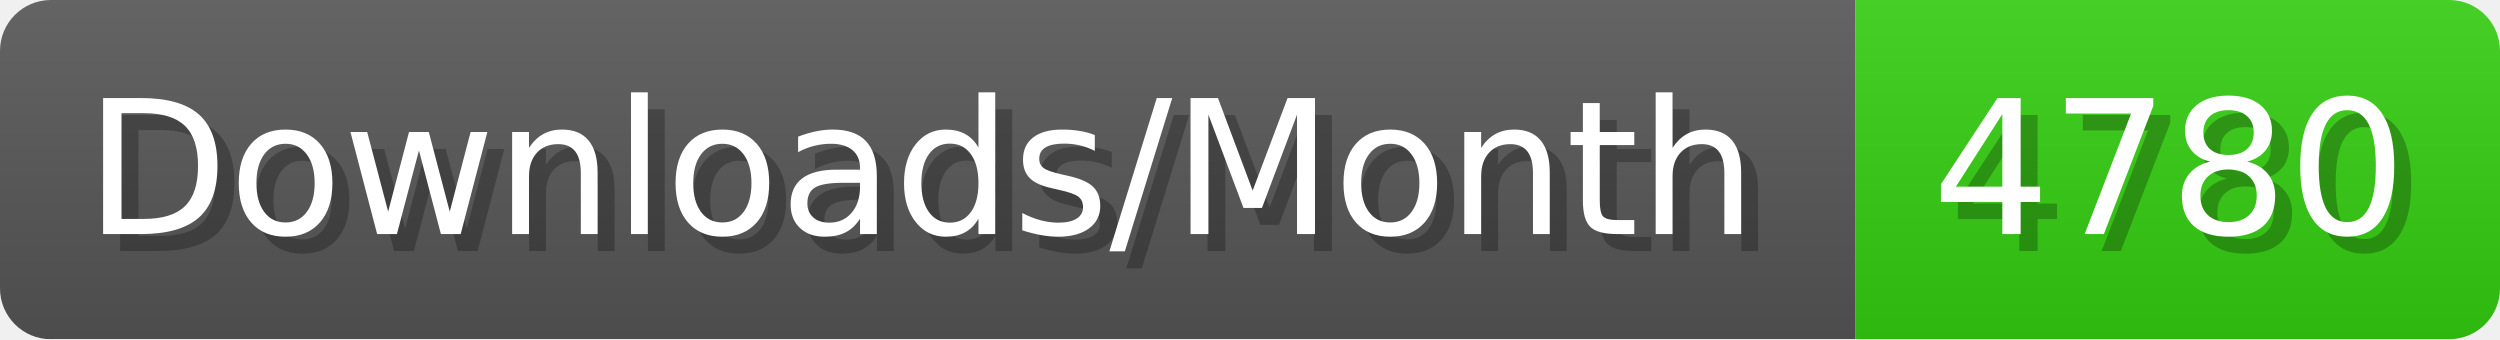
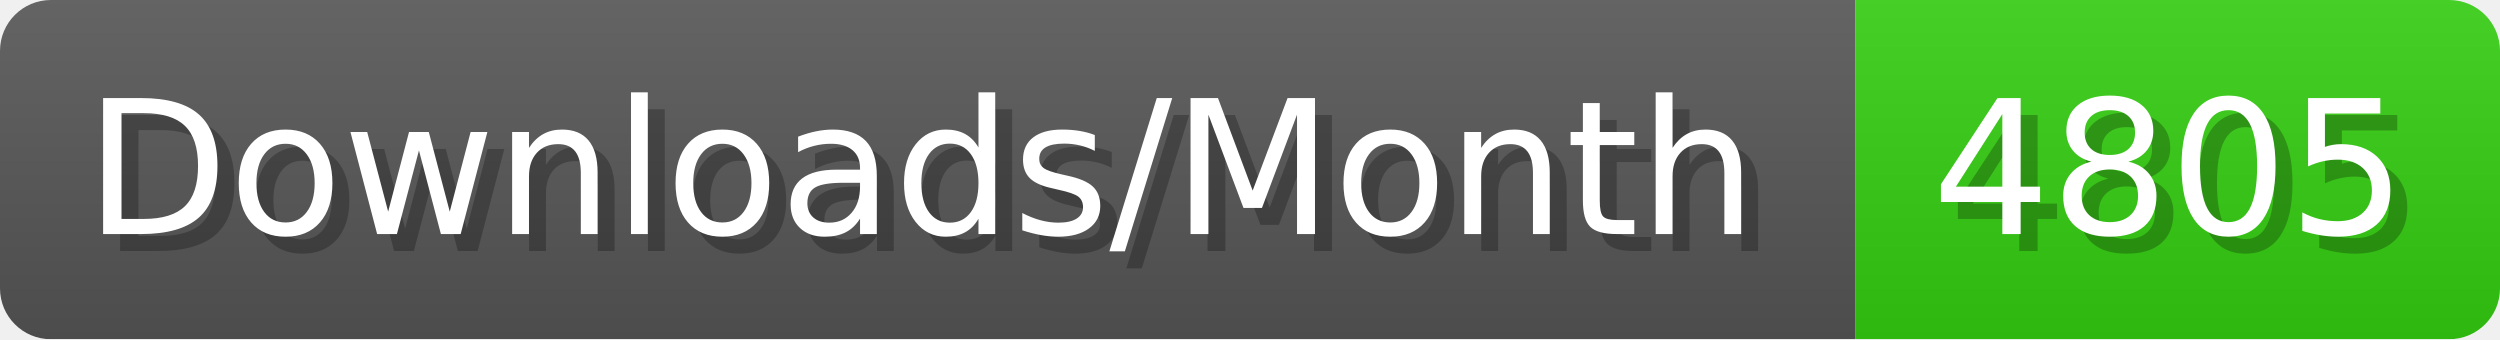
- <svg xmlns="http://www.w3.org/2000/svg" width="147.4" height="20" viewBox="0 0 1474 200" role="img" aria-label="Downloads/Month: 4780">
+ <svg xmlns="http://www.w3.org/2000/svg" width="147.4" height="20" viewBox="0 0 1474 200" role="img" aria-label="Downloads/Month: 4805">
  <linearGradient id="YlXUI" x2="0" y2="100%">
    <stop offset="0" stop-opacity=".1" stop-color="#EEE" />
    <stop offset="1" stop-opacity=".1" />
  </linearGradient>
  <mask id="JHhop">
    <rect width="1474" height="200" rx="30" fill="#FFF" />
  </mask>
  <g mask="url(#JHhop)">
    <rect width="1094" height="200" fill="#555" />
    <rect width="380" height="200" fill="#3C1" x="1094" />
    <rect width="1474" height="200" fill="url(#YlXUI)" />
  </g>
  <g aria-hidden="true" fill="#fff" text-anchor="start" font-family="Verdana,DejaVu Sans,sans-serif" font-size="110">
    <text x="60" y="148" textLength="994" fill="#000" opacity="0.25">Downloads/Month</text>
    <text x="50" y="138" textLength="994">Downloads/Month</text>
-     <text x="1149" y="148" textLength="280" fill="#000" opacity="0.25">4780</text>
-     <text x="1139" y="138" textLength="280">4780</text>
+     <text x="1149" y="148" textLength="280" fill="#000" opacity="0.25">4805</text>
+     <text x="1139" y="138" textLength="280">4805</text>
  </g>
</svg>
